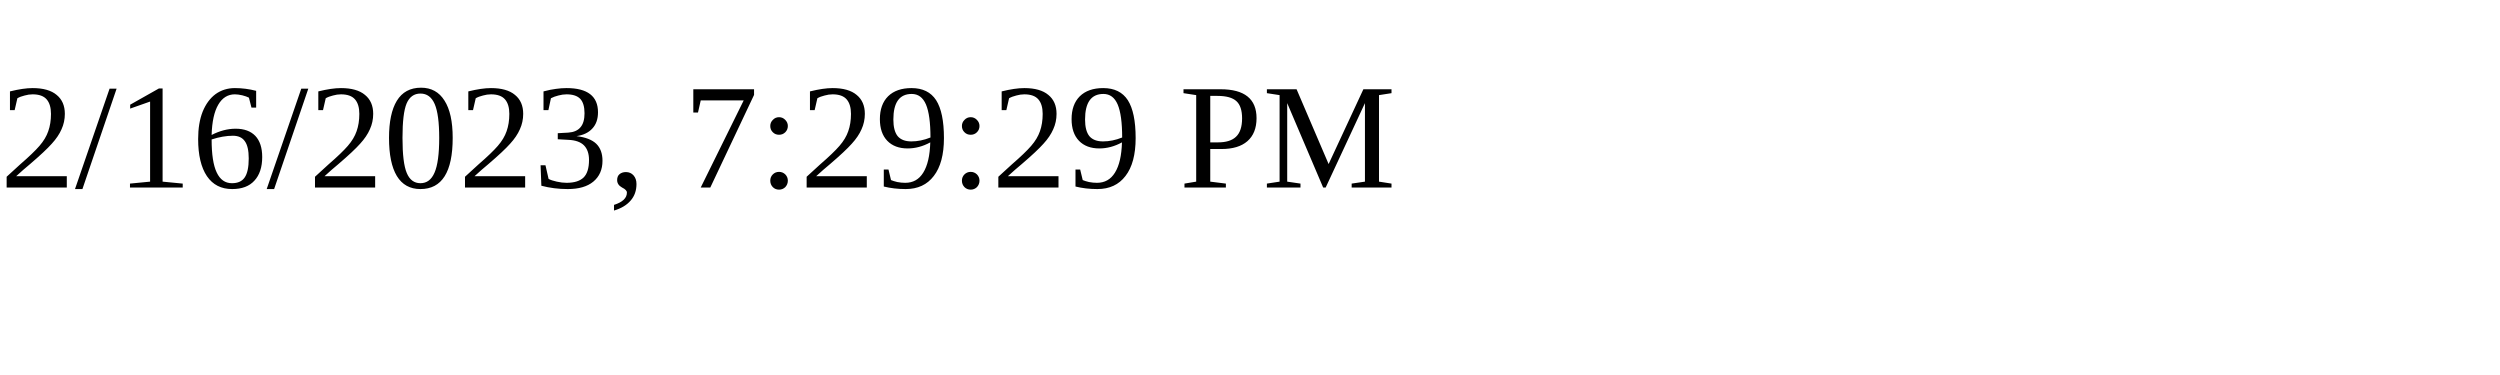
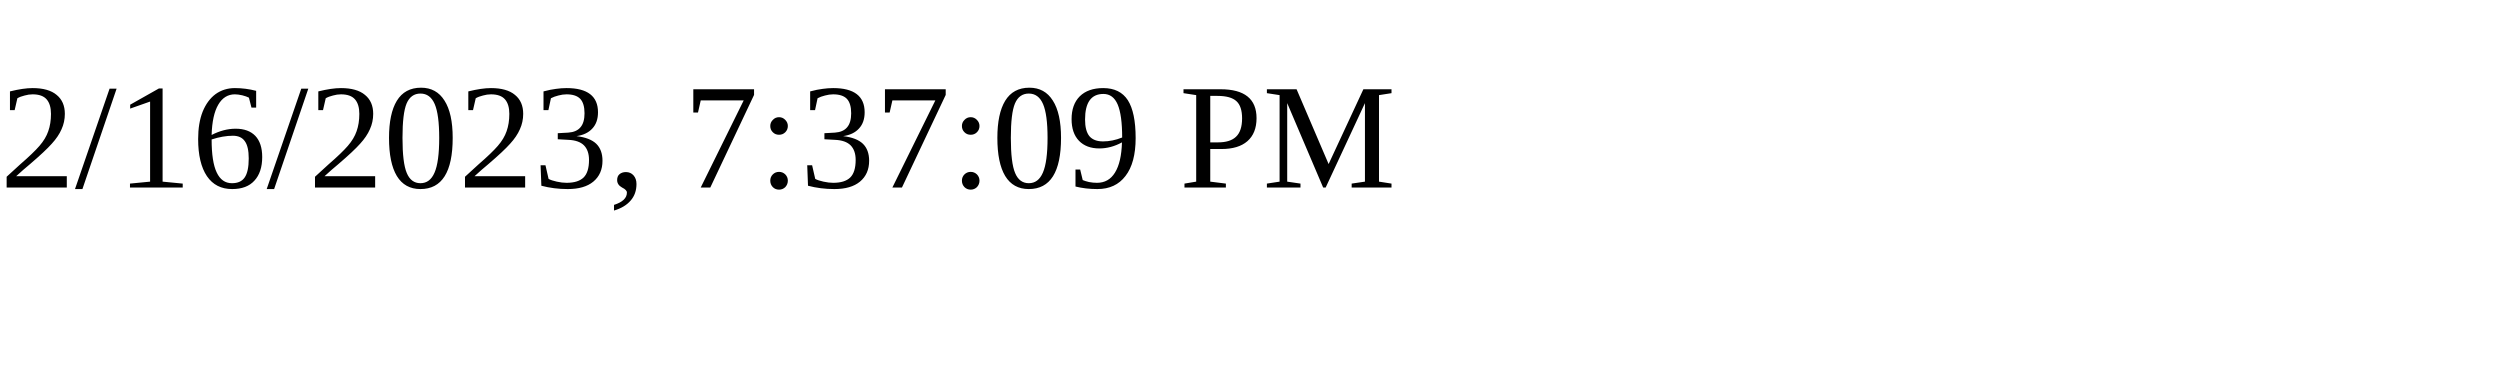
<svg xmlns="http://www.w3.org/2000/svg" height="30" width="200">
-   <text x="0" y="15">2/16/2023, 7:29:29 PM</text>
+   <text x="0" y="15">2/16/2023, 7:37:09 PM</text>
</svg>
